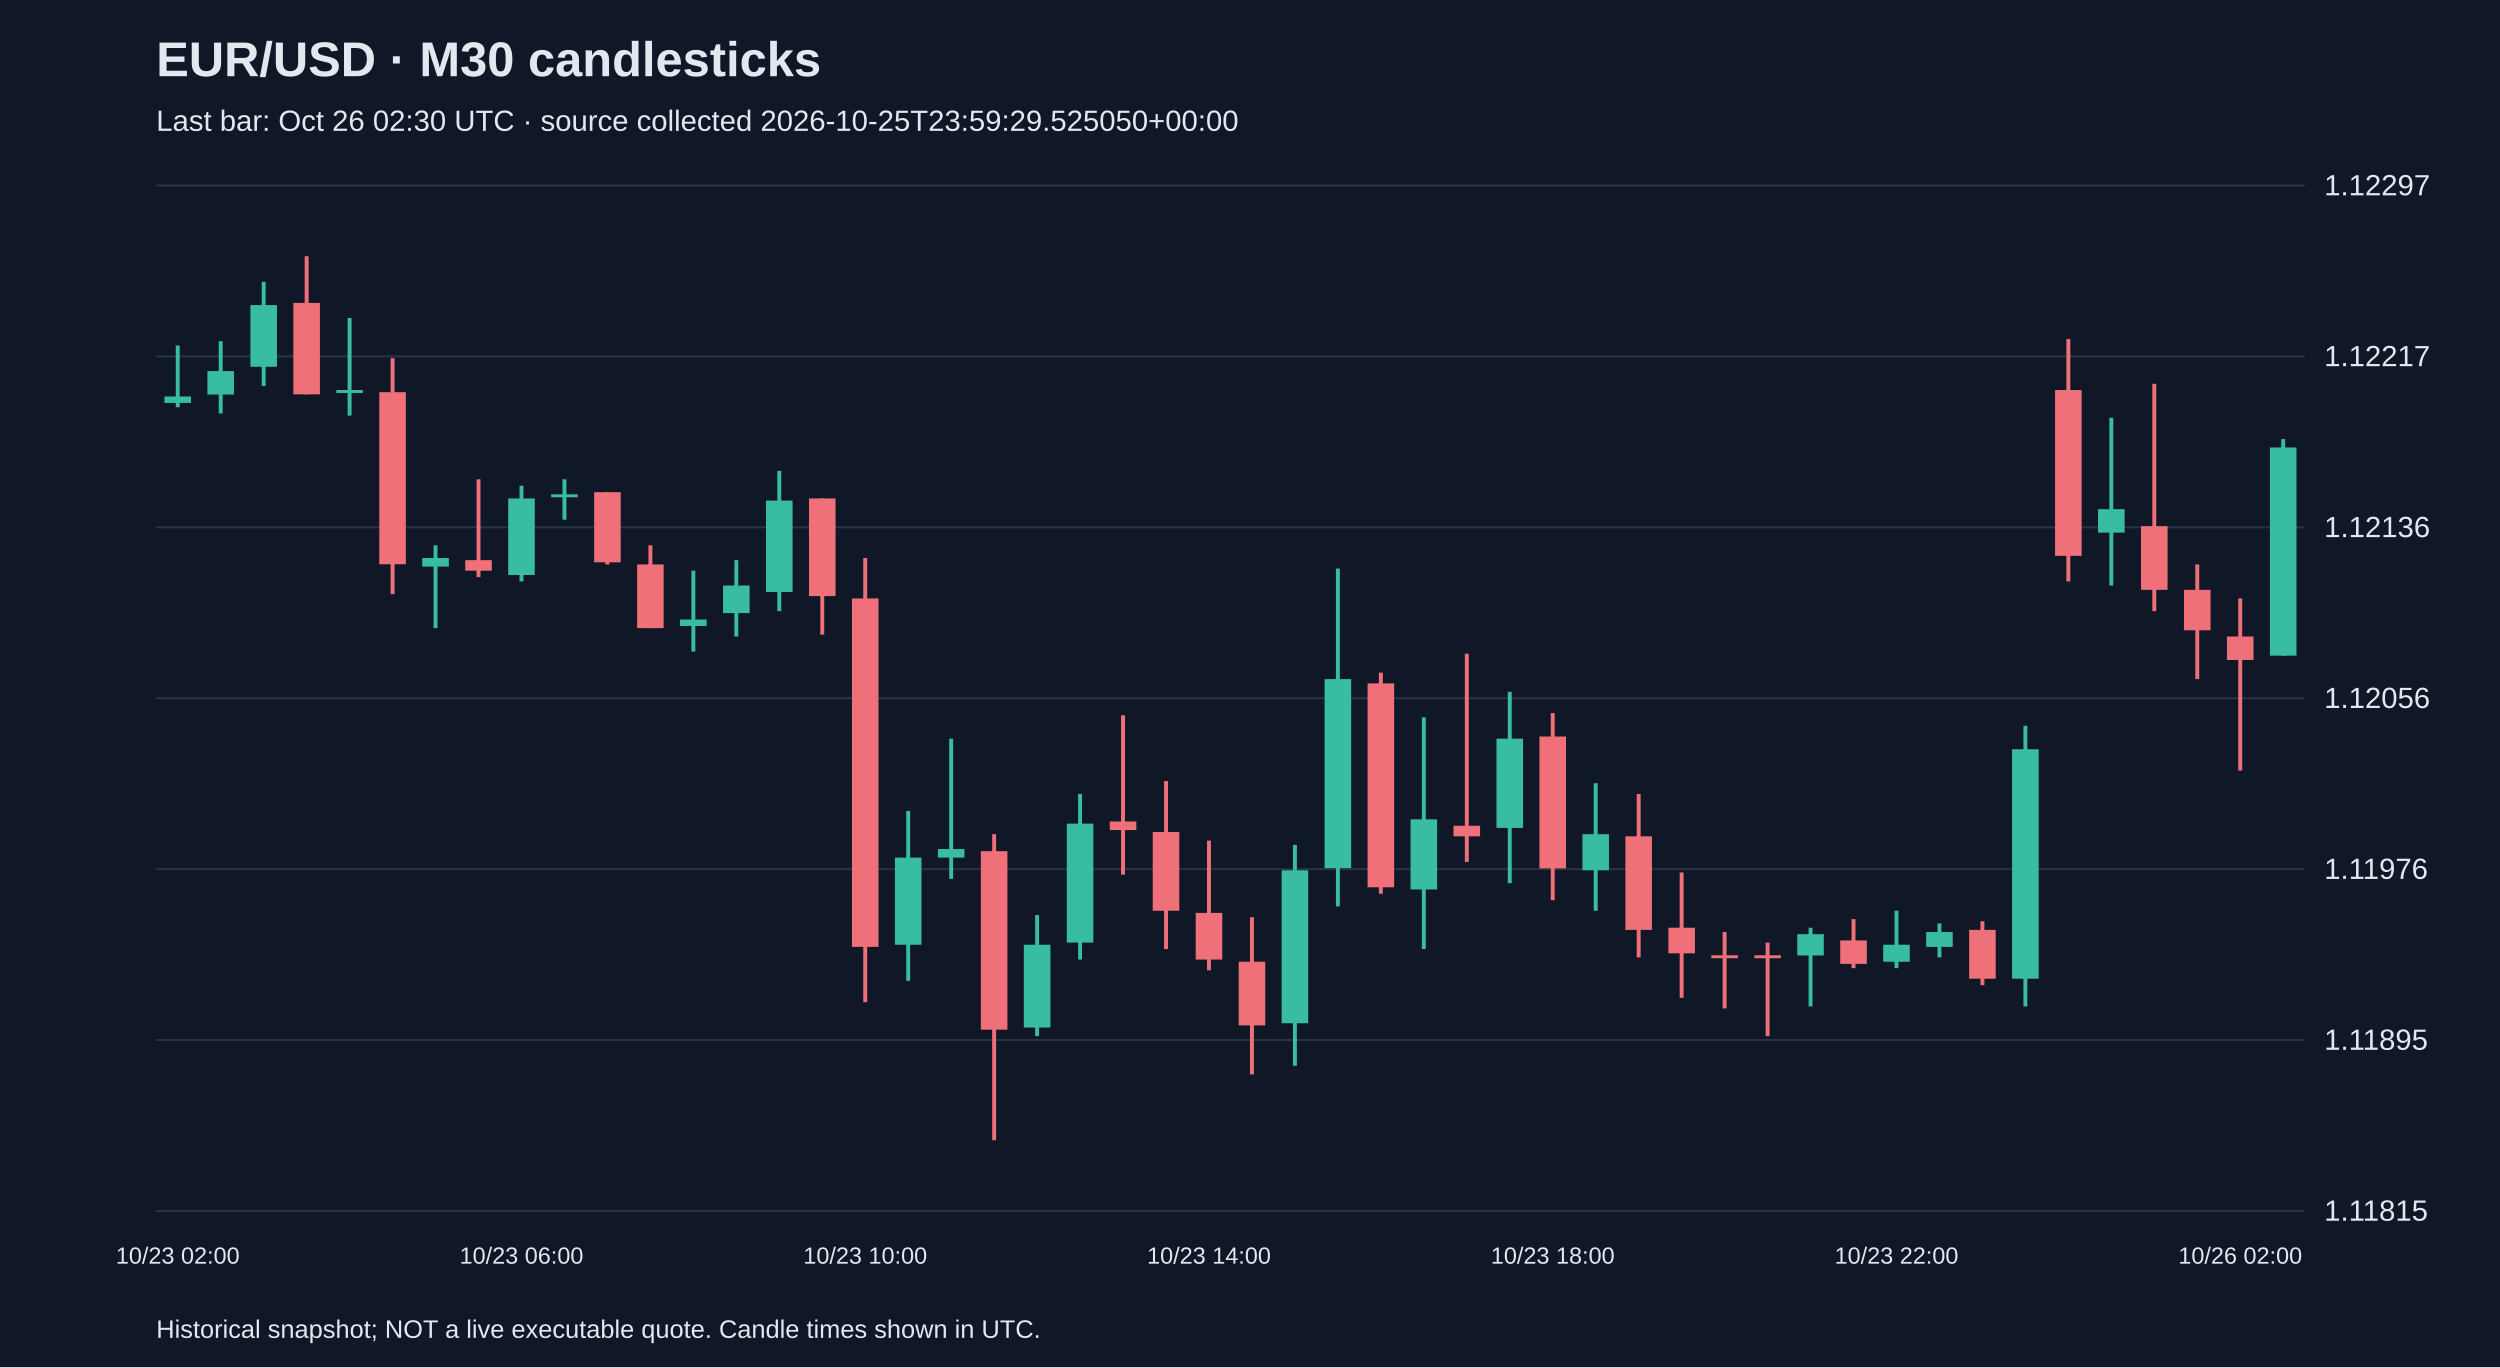
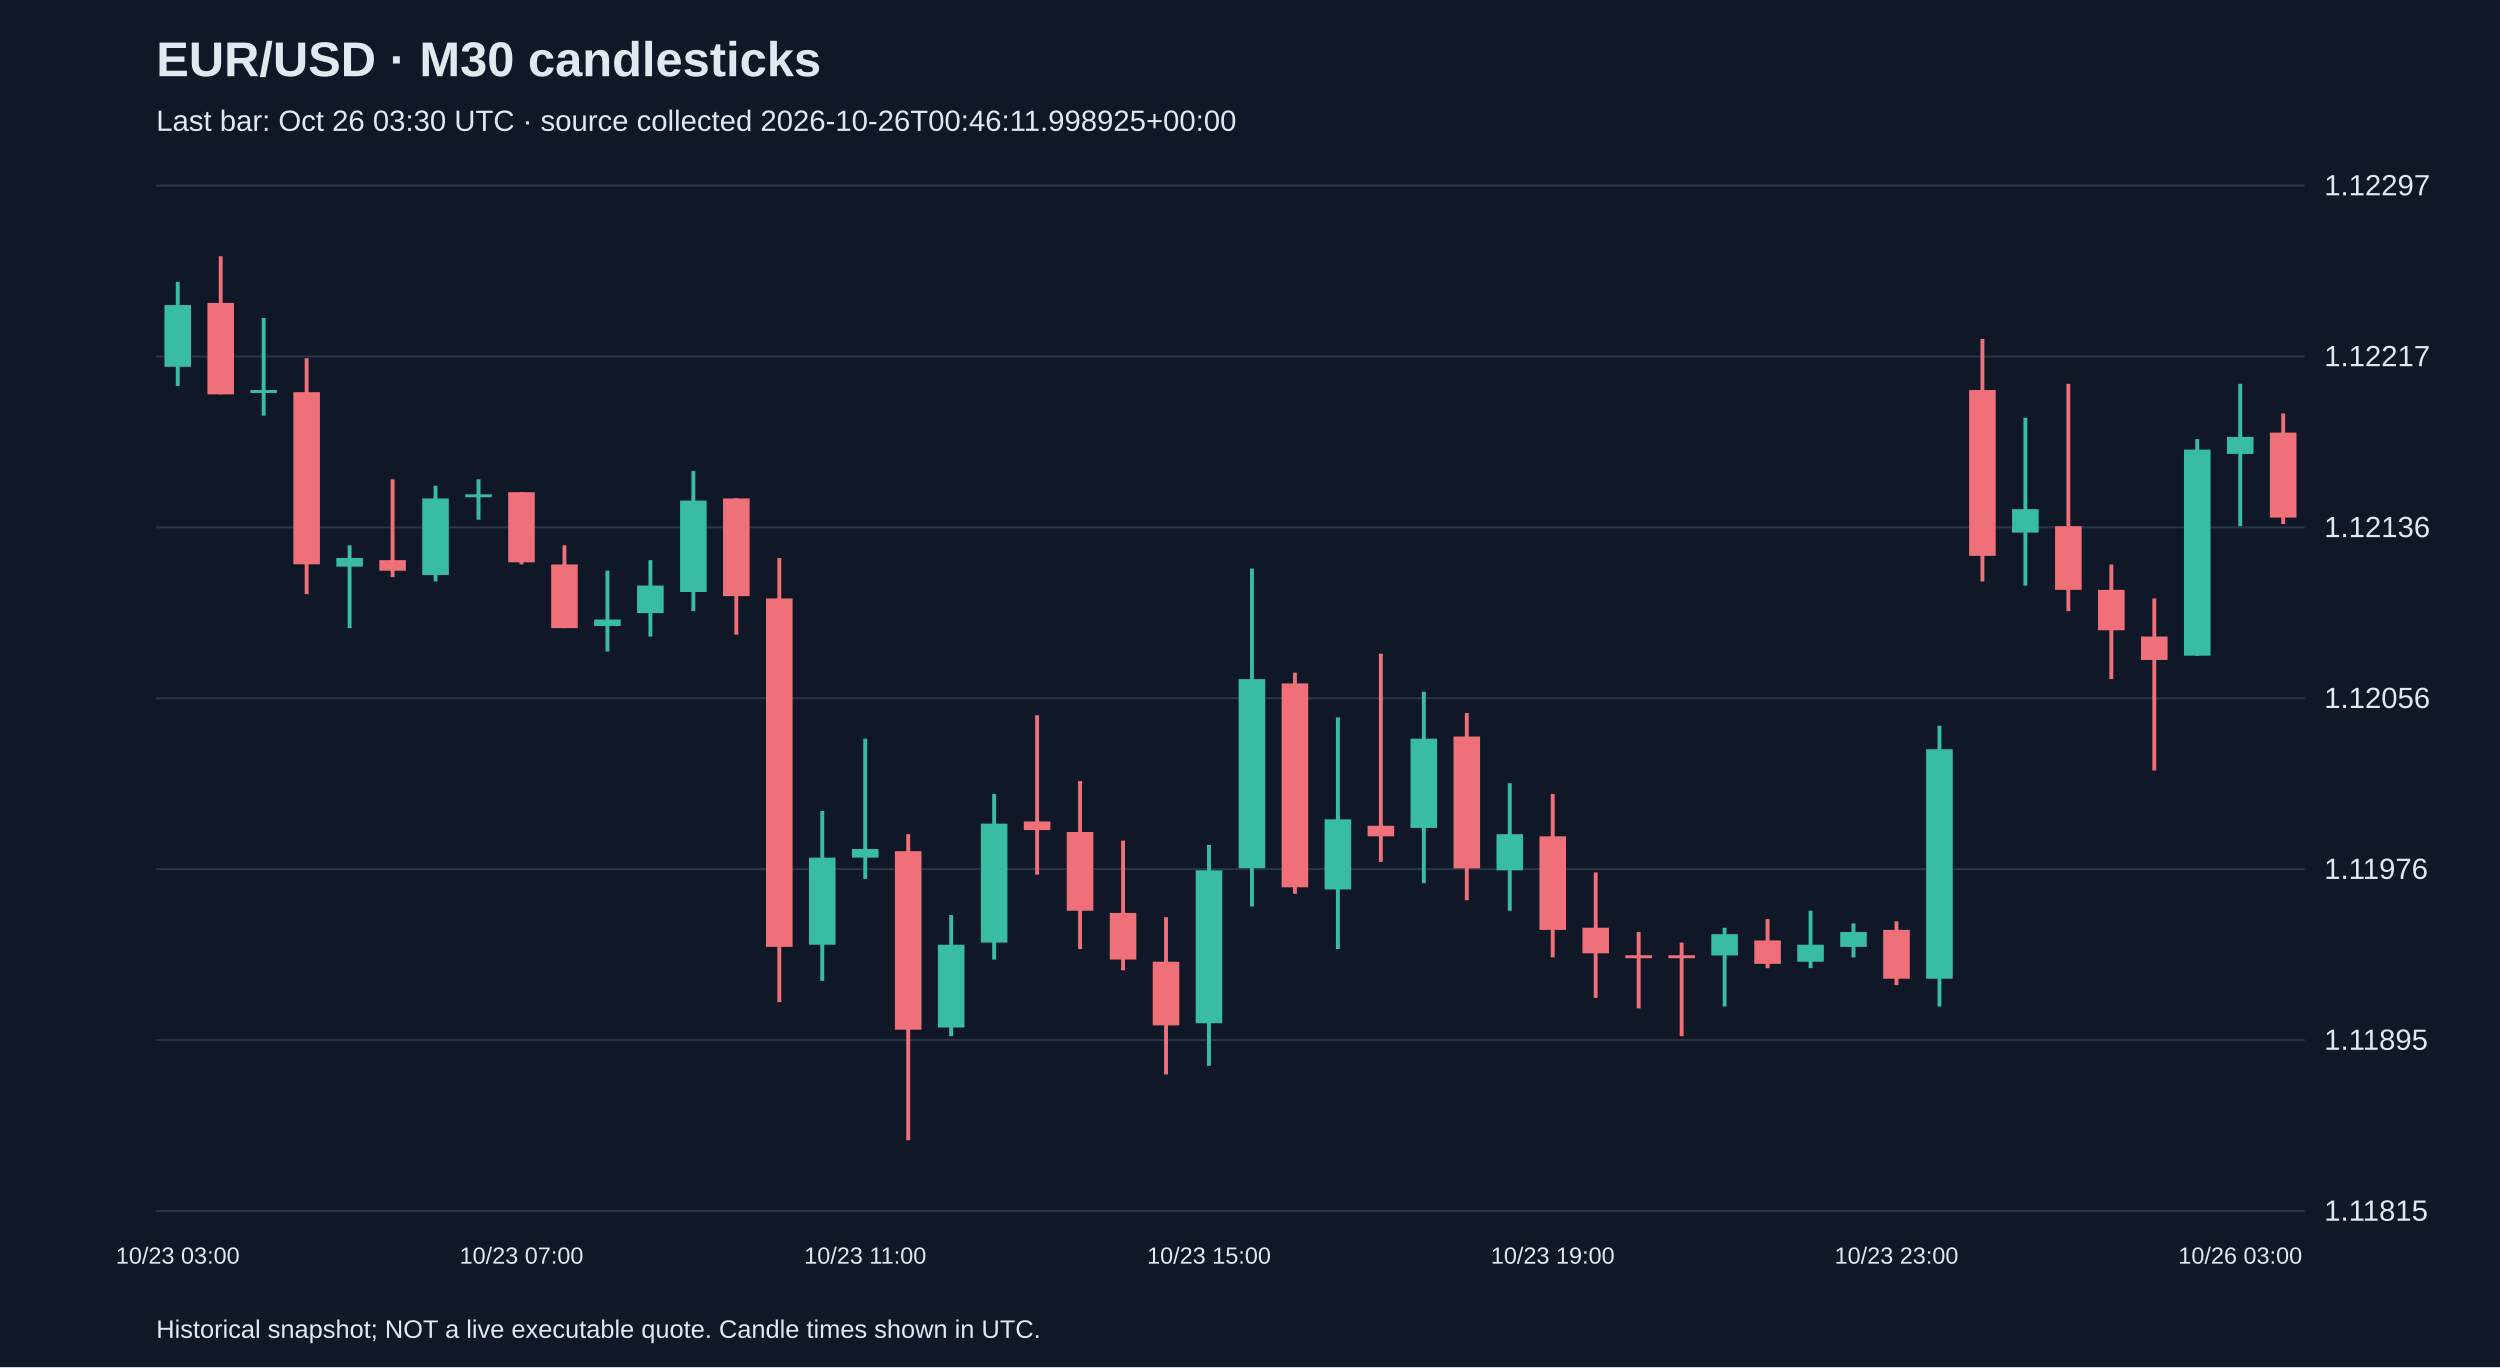
<svg xmlns="http://www.w3.org/2000/svg" viewBox="0 0 1280 700">
  <rect width="100%" height="100%" fill="#101827" />
  <style>text{font-family:Arial,sans-serif;fill:#e2e8f0}</style>
  <text x="80" y="39" font-size="25" font-weight="bold">EUR/USD · M30 candlesticks</text>
-   <text x="80" y="67" font-size="15" fill="#a6b1c5">Last bar: Oct 26 02:30 UTC · source collected 2026-10-25T23:59:29.525050+00:00</text>
+   <text x="80" y="67" font-size="15" fill="#a6b1c5">Last bar: Oct 26 03:30 UTC · source collected 2026-10-26T00:46:11.998925+00:00</text>
  <line x1="80" y1="620.0" x2="1180" y2="620.0" stroke="#283548" />
  <text x="1190" y="625.0" font-size="15">1.11815</text>
  <line x1="80" y1="532.5" x2="1180" y2="532.5" stroke="#283548" />
  <text x="1190" y="537.5" font-size="15">1.11895</text>
  <line x1="80" y1="445.0" x2="1180" y2="445.0" stroke="#283548" />
  <text x="1190" y="450.0" font-size="15">1.11976</text>
  <line x1="80" y1="357.5" x2="1180" y2="357.5" stroke="#283548" />
  <text x="1190" y="362.5" font-size="15">1.12056</text>
  <line x1="80" y1="270.0" x2="1180" y2="270.0" stroke="#283548" />
  <text x="1190" y="275.0" font-size="15">1.12136</text>
  <line x1="80" y1="182.5" x2="1180" y2="182.5" stroke="#283548" />
  <text x="1190" y="187.5" font-size="15">1.12217</text>
  <line x1="80" y1="95.0" x2="1180" y2="95.0" stroke="#283548" />
  <text x="1190" y="100.0" font-size="15">1.12297</text>
-   <line x1="91.0" y1="176.9" x2="91.0" y2="208.5" stroke="#38bca2" stroke-width="2" />
-   <rect x="84.2" y="203.0" width="13.6" height="3.3" fill="#38bca2" />
-   <text x="91.0" y="647" text-anchor="middle" font-size="12">10/23 02:00</text>
-   <line x1="113.0" y1="174.7" x2="113.0" y2="211.7" stroke="#38bca2" stroke-width="2" />
-   <rect x="106.2" y="190.0" width="13.6" height="12.0" fill="#38bca2" />
-   <line x1="135.0" y1="144.3" x2="135.0" y2="197.6" stroke="#38bca2" stroke-width="2" />
-   <rect x="128.2" y="156.2" width="13.6" height="31.6" fill="#38bca2" />
-   <line x1="157.0" y1="131.2" x2="157.0" y2="201.9" stroke="#f07079" stroke-width="2" />
-   <rect x="150.2" y="155.1" width="13.6" height="46.8" fill="#f07079" />
-   <line x1="179.0" y1="162.8" x2="179.0" y2="212.8" stroke="#38bca2" stroke-width="2" />
-   <rect x="172.2" y="199.7" width="13.6" height="1.5" fill="#38bca2" />
-   <line x1="201.0" y1="183.4" x2="201.0" y2="304.2" stroke="#f07079" stroke-width="2" />
-   <rect x="194.2" y="200.8" width="13.6" height="88.1" fill="#f07079" />
-   <line x1="223.0" y1="279.2" x2="223.0" y2="321.6" stroke="#38bca2" stroke-width="2" />
-   <rect x="216.2" y="285.7" width="13.6" height="4.4" fill="#38bca2" />
-   <line x1="245.0" y1="245.4" x2="245.0" y2="295.5" stroke="#f07079" stroke-width="2" />
-   <rect x="238.2" y="286.8" width="13.6" height="5.4" fill="#f07079" />
-   <line x1="267.0" y1="248.7" x2="267.0" y2="297.7" stroke="#38bca2" stroke-width="2" />
-   <rect x="260.2" y="255.2" width="13.6" height="39.2" fill="#38bca2" />
-   <text x="267.0" y="647" text-anchor="middle" font-size="12">10/23 06:00</text>
-   <line x1="289.0" y1="245.4" x2="289.0" y2="266.1" stroke="#38bca2" stroke-width="2" />
-   <rect x="282.2" y="253.1" width="13.6" height="1.5" fill="#38bca2" />
-   <line x1="311.0" y1="252.0" x2="311.0" y2="289.0" stroke="#f07079" stroke-width="2" />
-   <rect x="304.2" y="252.0" width="13.6" height="35.9" fill="#f07079" />
-   <line x1="333.0" y1="279.2" x2="333.0" y2="321.6" stroke="#f07079" stroke-width="2" />
-   <rect x="326.2" y="289.0" width="13.6" height="32.6" fill="#f07079" />
-   <line x1="355.0" y1="292.2" x2="355.0" y2="333.6" stroke="#38bca2" stroke-width="2" />
-   <rect x="348.2" y="317.2" width="13.6" height="3.3" fill="#38bca2" />
-   <line x1="377.0" y1="286.8" x2="377.0" y2="325.9" stroke="#38bca2" stroke-width="2" />
-   <rect x="370.2" y="299.8" width="13.6" height="14.1" fill="#38bca2" />
-   <line x1="399.0" y1="241.1" x2="399.0" y2="312.9" stroke="#38bca2" stroke-width="2" />
-   <rect x="392.2" y="256.3" width="13.6" height="46.8" fill="#38bca2" />
-   <line x1="421.0" y1="255.2" x2="421.0" y2="324.9" stroke="#f07079" stroke-width="2" />
-   <rect x="414.2" y="255.2" width="13.6" height="50.0" fill="#f07079" />
-   <line x1="443.0" y1="285.7" x2="443.0" y2="513.1" stroke="#f07079" stroke-width="2" />
-   <rect x="436.2" y="306.4" width="13.6" height="178.4" fill="#f07079" />
-   <text x="443.0" y="647" text-anchor="middle" font-size="12">10/23 10:00</text>
-   <line x1="465.0" y1="415.2" x2="465.0" y2="502.2" stroke="#38bca2" stroke-width="2" />
-   <rect x="458.2" y="439.1" width="13.6" height="44.6" fill="#38bca2" />
-   <line x1="487.0" y1="378.2" x2="487.0" y2="450.0" stroke="#38bca2" stroke-width="2" />
-   <rect x="480.2" y="434.7" width="13.6" height="4.4" fill="#38bca2" />
-   <line x1="509.0" y1="427.1" x2="509.0" y2="583.8" stroke="#f07079" stroke-width="2" />
-   <rect x="502.2" y="435.8" width="13.6" height="91.4" fill="#f07079" />
-   <line x1="531.0" y1="468.5" x2="531.0" y2="530.5" stroke="#38bca2" stroke-width="2" />
-   <rect x="524.2" y="483.7" width="13.6" height="42.4" fill="#38bca2" />
-   <line x1="553.0" y1="406.5" x2="553.0" y2="491.3" stroke="#38bca2" stroke-width="2" />
-   <rect x="546.2" y="421.7" width="13.6" height="60.9" fill="#38bca2" />
-   <line x1="575.0" y1="366.2" x2="575.0" y2="447.8" stroke="#f07079" stroke-width="2" />
-   <rect x="568.2" y="420.6" width="13.6" height="4.4" fill="#f07079" />
-   <line x1="597.0" y1="399.9" x2="597.0" y2="485.9" stroke="#f07079" stroke-width="2" />
-   <rect x="590.2" y="426.0" width="13.6" height="40.3" fill="#f07079" />
-   <line x1="619.0" y1="430.4" x2="619.0" y2="496.8" stroke="#f07079" stroke-width="2" />
-   <rect x="612.2" y="467.4" width="13.6" height="23.9" fill="#f07079" />
-   <text x="619.0" y="647" text-anchor="middle" font-size="12">10/23 14:00</text>
-   <line x1="641.0" y1="469.6" x2="641.0" y2="550.1" stroke="#f07079" stroke-width="2" />
-   <rect x="634.2" y="492.4" width="13.6" height="32.6" fill="#f07079" />
-   <line x1="663.0" y1="432.6" x2="663.0" y2="545.7" stroke="#38bca2" stroke-width="2" />
-   <rect x="656.2" y="445.6" width="13.6" height="78.3" fill="#38bca2" />
-   <line x1="685.0" y1="291.1" x2="685.0" y2="464.1" stroke="#38bca2" stroke-width="2" />
-   <rect x="678.2" y="347.7" width="13.6" height="96.8" fill="#38bca2" />
-   <line x1="707.0" y1="344.4" x2="707.0" y2="457.6" stroke="#f07079" stroke-width="2" />
-   <rect x="700.2" y="349.9" width="13.6" height="104.4" fill="#f07079" />
-   <line x1="729.0" y1="367.3" x2="729.0" y2="485.9" stroke="#38bca2" stroke-width="2" />
-   <rect x="722.2" y="419.5" width="13.6" height="35.9" fill="#38bca2" />
-   <line x1="751.0" y1="334.7" x2="751.0" y2="441.3" stroke="#f07079" stroke-width="2" />
-   <rect x="744.2" y="422.8" width="13.6" height="5.4" fill="#f07079" />
-   <line x1="773.0" y1="354.2" x2="773.0" y2="452.2" stroke="#38bca2" stroke-width="2" />
-   <rect x="766.2" y="378.2" width="13.6" height="45.7" fill="#38bca2" />
-   <line x1="795.0" y1="365.1" x2="795.0" y2="460.9" stroke="#f07079" stroke-width="2" />
-   <rect x="788.2" y="377.1" width="13.6" height="67.5" fill="#f07079" />
-   <text x="795.0" y="647" text-anchor="middle" font-size="12">10/23 18:00</text>
-   <line x1="817.0" y1="401.0" x2="817.0" y2="466.3" stroke="#38bca2" stroke-width="2" />
-   <rect x="810.2" y="427.1" width="13.6" height="18.5" fill="#38bca2" />
-   <line x1="839.0" y1="406.5" x2="839.0" y2="490.2" stroke="#f07079" stroke-width="2" />
-   <rect x="832.2" y="428.2" width="13.6" height="47.9" fill="#f07079" />
-   <line x1="861.0" y1="446.7" x2="861.0" y2="510.9" stroke="#f07079" stroke-width="2" />
-   <rect x="854.2" y="475.0" width="13.6" height="13.1" fill="#f07079" />
-   <line x1="883.0" y1="477.2" x2="883.0" y2="516.3" stroke="#f07079" stroke-width="2" />
-   <rect x="876.2" y="489.1" width="13.6" height="1.5" fill="#f07079" />
-   <line x1="905.0" y1="482.6" x2="905.0" y2="530.5" stroke="#f07079" stroke-width="2" />
-   <rect x="898.2" y="489.1" width="13.6" height="1.5" fill="#f07079" />
-   <line x1="927.0" y1="475.0" x2="927.0" y2="515.3" stroke="#38bca2" stroke-width="2" />
-   <rect x="920.2" y="478.3" width="13.6" height="10.9" fill="#38bca2" />
-   <line x1="949.0" y1="470.6" x2="949.0" y2="495.7" stroke="#f07079" stroke-width="2" />
-   <rect x="942.2" y="481.5" width="13.6" height="12.0" fill="#f07079" />
-   <line x1="971.0" y1="466.3" x2="971.0" y2="495.7" stroke="#38bca2" stroke-width="2" />
-   <rect x="964.2" y="483.7" width="13.6" height="8.7" fill="#38bca2" />
-   <text x="971.0" y="647" text-anchor="middle" font-size="12">10/23 22:00</text>
-   <line x1="993.0" y1="472.8" x2="993.0" y2="490.2" stroke="#38bca2" stroke-width="2" />
-   <rect x="986.2" y="477.2" width="13.6" height="7.6" fill="#38bca2" />
-   <line x1="1015.0" y1="471.7" x2="1015.0" y2="504.4" stroke="#f07079" stroke-width="2" />
-   <rect x="1008.2" y="476.1" width="13.6" height="25.0" fill="#f07079" />
-   <line x1="1037.0" y1="371.6" x2="1037.0" y2="515.3" stroke="#38bca2" stroke-width="2" />
-   <rect x="1030.2" y="383.6" width="13.6" height="117.5" fill="#38bca2" />
-   <line x1="1059.0" y1="173.6" x2="1059.0" y2="297.7" stroke="#f07079" stroke-width="2" />
-   <rect x="1052.2" y="199.7" width="13.6" height="84.9" fill="#f07079" />
-   <line x1="1081.0" y1="213.9" x2="1081.0" y2="299.8" stroke="#38bca2" stroke-width="2" />
-   <rect x="1074.2" y="260.7" width="13.6" height="12.0" fill="#38bca2" />
-   <line x1="1103.0" y1="196.5" x2="1103.0" y2="312.9" stroke="#f07079" stroke-width="2" />
-   <rect x="1096.2" y="269.4" width="13.6" height="32.6" fill="#f07079" />
-   <line x1="1125.0" y1="289.0" x2="1125.0" y2="347.7" stroke="#f07079" stroke-width="2" />
-   <rect x="1118.2" y="302.0" width="13.6" height="20.7" fill="#f07079" />
-   <line x1="1147.0" y1="306.4" x2="1147.0" y2="394.5" stroke="#f07079" stroke-width="2" />
-   <rect x="1140.2" y="325.9" width="13.6" height="12.0" fill="#f07079" />
-   <text x="1147.0" y="647" text-anchor="middle" font-size="12">10/26 02:00</text>
-   <line x1="1169.0" y1="224.8" x2="1169.0" y2="335.7" stroke="#38bca2" stroke-width="2" />
-   <rect x="1162.2" y="229.1" width="13.6" height="106.6" fill="#38bca2" />
+   <line x1="91.0" y1="144.3" x2="91.0" y2="197.6" stroke="#38bca2" stroke-width="2" />
+   <rect x="84.2" y="156.2" width="13.6" height="31.6" fill="#38bca2" />
+   <text x="91.0" y="647" text-anchor="middle" font-size="12">10/23 03:00</text>
+   <line x1="113.0" y1="131.2" x2="113.0" y2="201.9" stroke="#f07079" stroke-width="2" />
+   <rect x="106.2" y="155.1" width="13.6" height="46.8" fill="#f07079" />
+   <line x1="135.0" y1="162.8" x2="135.0" y2="212.8" stroke="#38bca2" stroke-width="2" />
+   <rect x="128.2" y="199.7" width="13.6" height="1.5" fill="#38bca2" />
+   <line x1="157.0" y1="183.4" x2="157.0" y2="304.2" stroke="#f07079" stroke-width="2" />
+   <rect x="150.2" y="200.8" width="13.6" height="88.1" fill="#f07079" />
+   <line x1="179.0" y1="279.2" x2="179.0" y2="321.6" stroke="#38bca2" stroke-width="2" />
+   <rect x="172.2" y="285.7" width="13.6" height="4.4" fill="#38bca2" />
+   <line x1="201.0" y1="245.4" x2="201.0" y2="295.5" stroke="#f07079" stroke-width="2" />
+   <rect x="194.2" y="286.8" width="13.6" height="5.4" fill="#f07079" />
+   <line x1="223.0" y1="248.7" x2="223.0" y2="297.7" stroke="#38bca2" stroke-width="2" />
+   <rect x="216.2" y="255.2" width="13.6" height="39.2" fill="#38bca2" />
+   <line x1="245.0" y1="245.4" x2="245.0" y2="266.1" stroke="#38bca2" stroke-width="2" />
+   <rect x="238.2" y="253.1" width="13.6" height="1.5" fill="#38bca2" />
+   <line x1="267.0" y1="252.0" x2="267.0" y2="289.0" stroke="#f07079" stroke-width="2" />
+   <rect x="260.2" y="252.0" width="13.6" height="35.9" fill="#f07079" />
+   <text x="267.0" y="647" text-anchor="middle" font-size="12">10/23 07:00</text>
+   <line x1="289.0" y1="279.2" x2="289.0" y2="321.6" stroke="#f07079" stroke-width="2" />
+   <rect x="282.2" y="289.0" width="13.6" height="32.6" fill="#f07079" />
+   <line x1="311.0" y1="292.2" x2="311.0" y2="333.6" stroke="#38bca2" stroke-width="2" />
+   <rect x="304.2" y="317.2" width="13.6" height="3.3" fill="#38bca2" />
+   <line x1="333.0" y1="286.8" x2="333.0" y2="325.9" stroke="#38bca2" stroke-width="2" />
+   <rect x="326.2" y="299.8" width="13.6" height="14.1" fill="#38bca2" />
+   <line x1="355.0" y1="241.1" x2="355.0" y2="312.9" stroke="#38bca2" stroke-width="2" />
+   <rect x="348.2" y="256.3" width="13.6" height="46.8" fill="#38bca2" />
+   <line x1="377.0" y1="255.2" x2="377.0" y2="324.9" stroke="#f07079" stroke-width="2" />
+   <rect x="370.2" y="255.2" width="13.6" height="50.0" fill="#f07079" />
+   <line x1="399.0" y1="285.7" x2="399.0" y2="513.1" stroke="#f07079" stroke-width="2" />
+   <rect x="392.2" y="306.4" width="13.6" height="178.4" fill="#f07079" />
+   <line x1="421.0" y1="415.2" x2="421.0" y2="502.2" stroke="#38bca2" stroke-width="2" />
+   <rect x="414.2" y="439.1" width="13.6" height="44.6" fill="#38bca2" />
+   <line x1="443.0" y1="378.2" x2="443.0" y2="450.0" stroke="#38bca2" stroke-width="2" />
+   <rect x="436.2" y="434.7" width="13.6" height="4.4" fill="#38bca2" />
+   <text x="443.0" y="647" text-anchor="middle" font-size="12">10/23 11:00</text>
+   <line x1="465.0" y1="427.1" x2="465.0" y2="583.8" stroke="#f07079" stroke-width="2" />
+   <rect x="458.2" y="435.8" width="13.6" height="91.4" fill="#f07079" />
+   <line x1="487.0" y1="468.5" x2="487.0" y2="530.5" stroke="#38bca2" stroke-width="2" />
+   <rect x="480.2" y="483.7" width="13.6" height="42.4" fill="#38bca2" />
+   <line x1="509.0" y1="406.5" x2="509.0" y2="491.3" stroke="#38bca2" stroke-width="2" />
+   <rect x="502.2" y="421.7" width="13.6" height="60.9" fill="#38bca2" />
+   <line x1="531.0" y1="366.2" x2="531.0" y2="447.8" stroke="#f07079" stroke-width="2" />
+   <rect x="524.2" y="420.6" width="13.6" height="4.4" fill="#f07079" />
+   <line x1="553.0" y1="399.9" x2="553.0" y2="485.9" stroke="#f07079" stroke-width="2" />
+   <rect x="546.2" y="426.0" width="13.6" height="40.3" fill="#f07079" />
+   <line x1="575.0" y1="430.4" x2="575.0" y2="496.8" stroke="#f07079" stroke-width="2" />
+   <rect x="568.2" y="467.4" width="13.6" height="23.9" fill="#f07079" />
+   <line x1="597.0" y1="469.6" x2="597.0" y2="550.1" stroke="#f07079" stroke-width="2" />
+   <rect x="590.2" y="492.4" width="13.6" height="32.6" fill="#f07079" />
+   <line x1="619.0" y1="432.6" x2="619.0" y2="545.7" stroke="#38bca2" stroke-width="2" />
+   <rect x="612.2" y="445.6" width="13.6" height="78.3" fill="#38bca2" />
+   <text x="619.0" y="647" text-anchor="middle" font-size="12">10/23 15:00</text>
+   <line x1="641.0" y1="291.1" x2="641.0" y2="464.1" stroke="#38bca2" stroke-width="2" />
+   <rect x="634.2" y="347.7" width="13.6" height="96.8" fill="#38bca2" />
+   <line x1="663.0" y1="344.4" x2="663.0" y2="457.6" stroke="#f07079" stroke-width="2" />
+   <rect x="656.2" y="349.9" width="13.6" height="104.4" fill="#f07079" />
+   <line x1="685.0" y1="367.3" x2="685.0" y2="485.9" stroke="#38bca2" stroke-width="2" />
+   <rect x="678.2" y="419.5" width="13.6" height="35.9" fill="#38bca2" />
+   <line x1="707.0" y1="334.7" x2="707.0" y2="441.3" stroke="#f07079" stroke-width="2" />
+   <rect x="700.2" y="422.8" width="13.6" height="5.4" fill="#f07079" />
+   <line x1="729.0" y1="354.2" x2="729.0" y2="452.2" stroke="#38bca2" stroke-width="2" />
+   <rect x="722.2" y="378.2" width="13.6" height="45.7" fill="#38bca2" />
+   <line x1="751.0" y1="365.1" x2="751.0" y2="460.9" stroke="#f07079" stroke-width="2" />
+   <rect x="744.2" y="377.1" width="13.6" height="67.5" fill="#f07079" />
+   <line x1="773.0" y1="401.0" x2="773.0" y2="466.3" stroke="#38bca2" stroke-width="2" />
+   <rect x="766.2" y="427.1" width="13.6" height="18.5" fill="#38bca2" />
+   <line x1="795.0" y1="406.5" x2="795.0" y2="490.2" stroke="#f07079" stroke-width="2" />
+   <rect x="788.2" y="428.2" width="13.6" height="47.9" fill="#f07079" />
+   <text x="795.0" y="647" text-anchor="middle" font-size="12">10/23 19:00</text>
+   <line x1="817.0" y1="446.7" x2="817.0" y2="510.9" stroke="#f07079" stroke-width="2" />
+   <rect x="810.2" y="475.0" width="13.6" height="13.1" fill="#f07079" />
+   <line x1="839.0" y1="477.2" x2="839.0" y2="516.3" stroke="#f07079" stroke-width="2" />
+   <rect x="832.2" y="489.1" width="13.6" height="1.5" fill="#f07079" />
+   <line x1="861.0" y1="482.6" x2="861.0" y2="530.5" stroke="#f07079" stroke-width="2" />
+   <rect x="854.2" y="489.1" width="13.6" height="1.5" fill="#f07079" />
+   <line x1="883.0" y1="475.0" x2="883.0" y2="515.3" stroke="#38bca2" stroke-width="2" />
+   <rect x="876.2" y="478.3" width="13.6" height="10.9" fill="#38bca2" />
+   <line x1="905.0" y1="470.6" x2="905.0" y2="495.7" stroke="#f07079" stroke-width="2" />
+   <rect x="898.2" y="481.5" width="13.6" height="12.0" fill="#f07079" />
+   <line x1="927.0" y1="466.3" x2="927.0" y2="495.7" stroke="#38bca2" stroke-width="2" />
+   <rect x="920.2" y="483.7" width="13.6" height="8.7" fill="#38bca2" />
+   <line x1="949.0" y1="472.8" x2="949.0" y2="490.2" stroke="#38bca2" stroke-width="2" />
+   <rect x="942.2" y="477.2" width="13.6" height="7.6" fill="#38bca2" />
+   <line x1="971.0" y1="471.7" x2="971.0" y2="504.4" stroke="#f07079" stroke-width="2" />
+   <rect x="964.2" y="476.1" width="13.6" height="25.0" fill="#f07079" />
+   <text x="971.0" y="647" text-anchor="middle" font-size="12">10/23 23:00</text>
+   <line x1="993.0" y1="371.6" x2="993.0" y2="515.3" stroke="#38bca2" stroke-width="2" />
+   <rect x="986.2" y="383.6" width="13.6" height="117.5" fill="#38bca2" />
+   <line x1="1015.0" y1="173.6" x2="1015.0" y2="297.7" stroke="#f07079" stroke-width="2" />
+   <rect x="1008.2" y="199.7" width="13.6" height="84.9" fill="#f07079" />
+   <line x1="1037.0" y1="213.9" x2="1037.0" y2="299.8" stroke="#38bca2" stroke-width="2" />
+   <rect x="1030.2" y="260.7" width="13.6" height="12.0" fill="#38bca2" />
+   <line x1="1059.0" y1="196.5" x2="1059.0" y2="312.9" stroke="#f07079" stroke-width="2" />
+   <rect x="1052.2" y="269.4" width="13.6" height="32.6" fill="#f07079" />
+   <line x1="1081.0" y1="289.0" x2="1081.0" y2="347.7" stroke="#f07079" stroke-width="2" />
+   <rect x="1074.2" y="302.0" width="13.6" height="20.7" fill="#f07079" />
+   <line x1="1103.0" y1="306.4" x2="1103.0" y2="394.5" stroke="#f07079" stroke-width="2" />
+   <rect x="1096.2" y="325.9" width="13.6" height="12.0" fill="#f07079" />
+   <line x1="1125.0" y1="224.8" x2="1125.0" y2="335.7" stroke="#38bca2" stroke-width="2" />
+   <rect x="1118.2" y="230.2" width="13.6" height="105.5" fill="#38bca2" />
+   <line x1="1147.0" y1="196.5" x2="1147.0" y2="269.4" stroke="#38bca2" stroke-width="2" />
+   <rect x="1140.2" y="223.7" width="13.6" height="8.7" fill="#38bca2" />
+   <text x="1147.0" y="647" text-anchor="middle" font-size="12">10/26 03:00</text>
+   <line x1="1169.0" y1="211.7" x2="1169.0" y2="268.3" stroke="#f07079" stroke-width="2" />
+   <rect x="1162.2" y="221.5" width="13.6" height="43.5" fill="#f07079" />
  <text x="80" y="685" font-size="13">Historical snapshot; NOT a live executable quote. Candle times shown in UTC.</text>
</svg>
